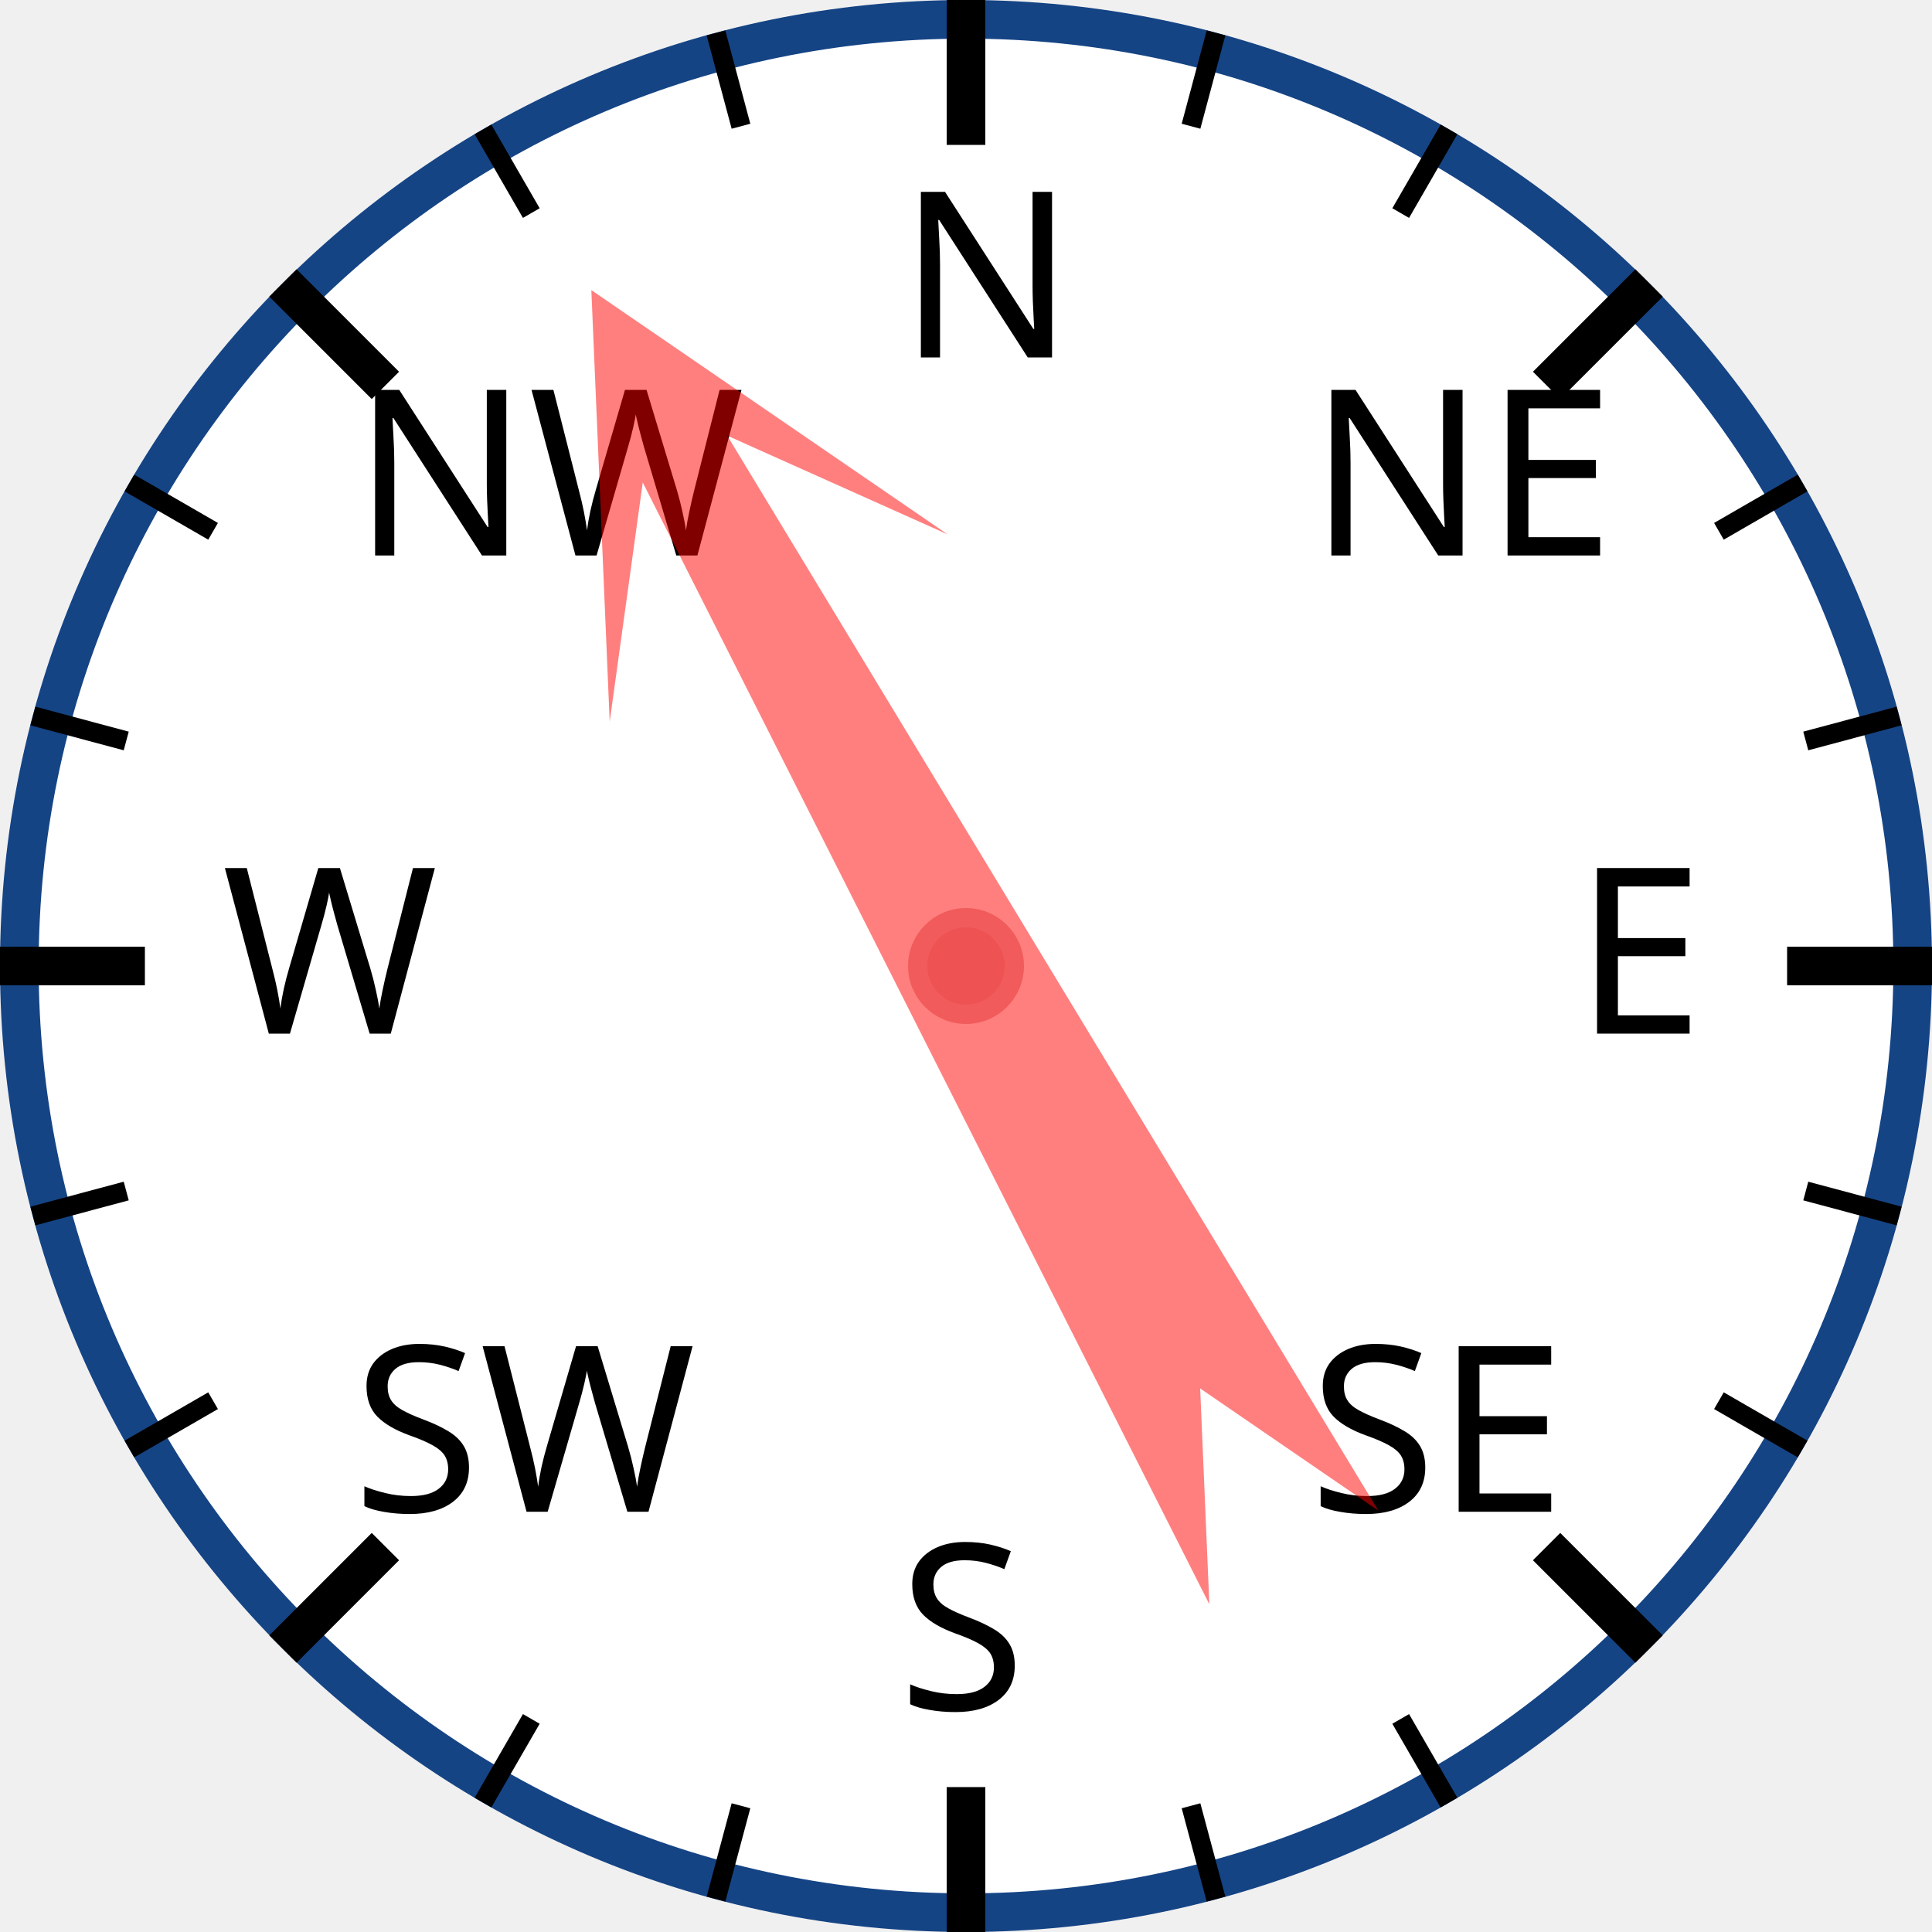
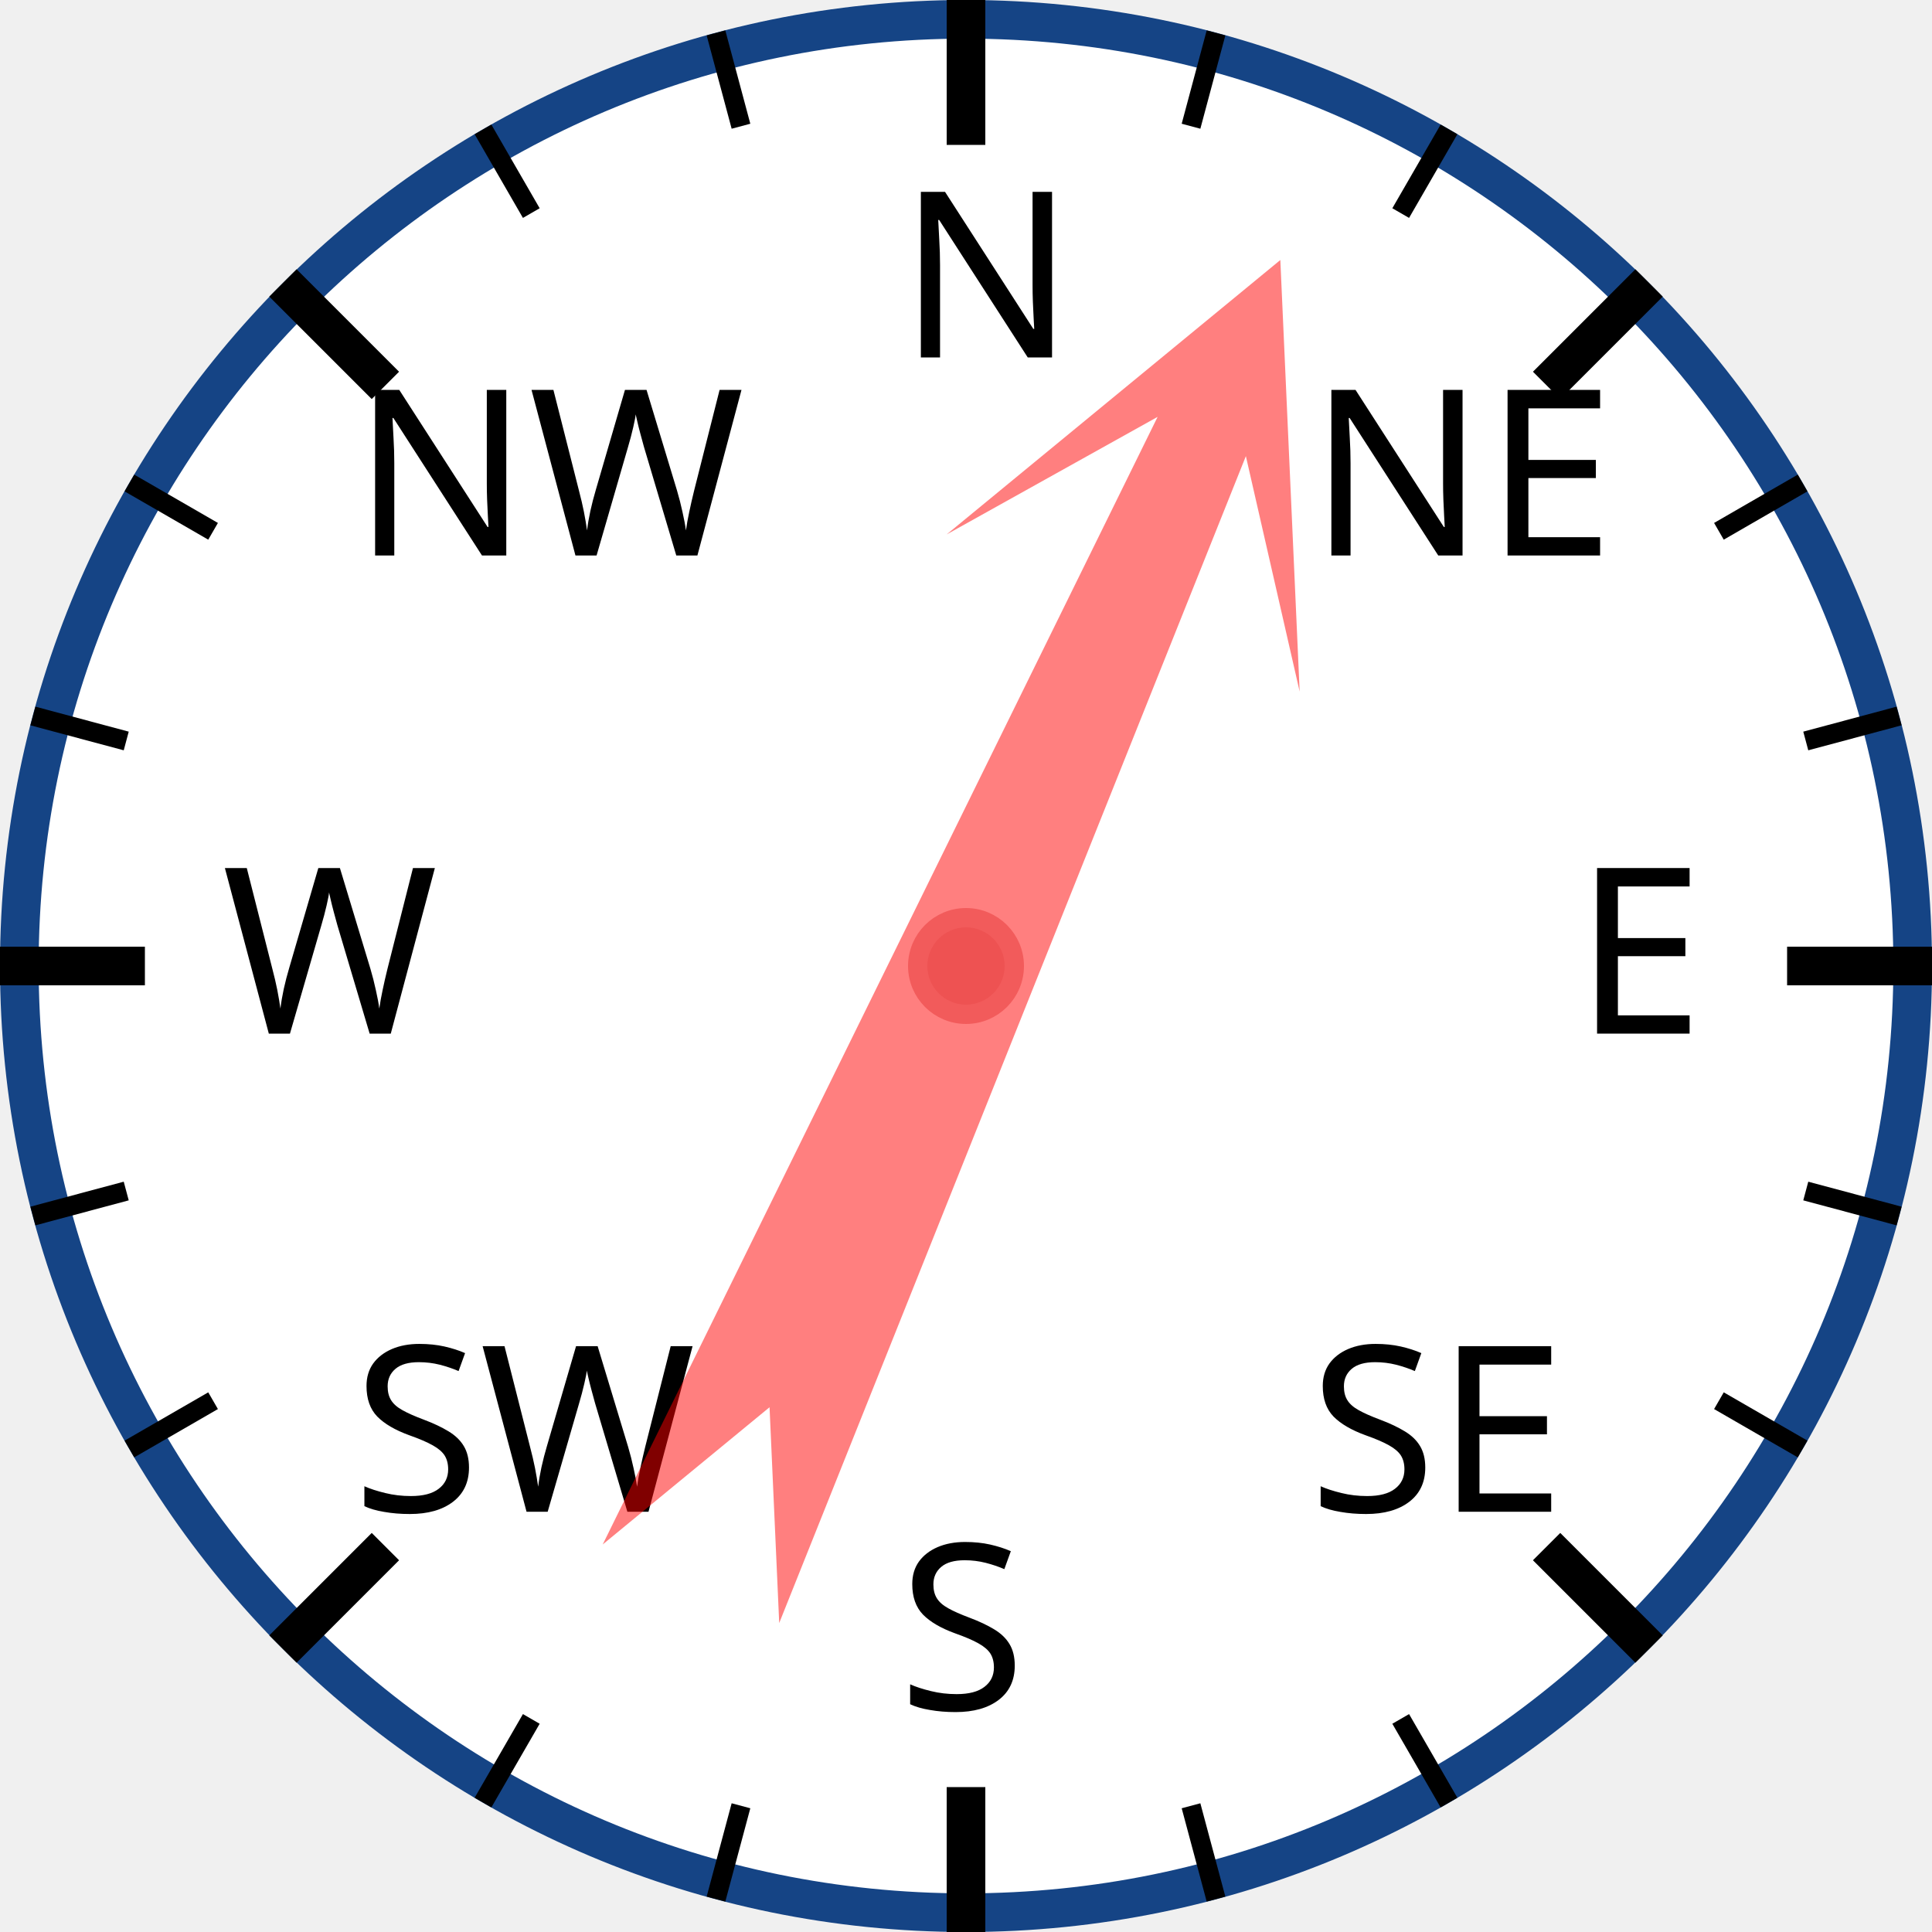
<svg xmlns="http://www.w3.org/2000/svg" width="120px" height="120px" viewBox="0 0 200 200">
  <circle cx="100" cy="100" r="98" style="fill: white; stroke: #154485; stroke-width: 4;" />
  <text x="93.0" y="37.0" style="font-family: sans-serif; font-size: 18pt;">N</text>
  <line x1="100.0" y1="0.0" x2="100.0" y2="15.0" style="stroke: black; stroke-width: 4;" />
  <line x1="74.118" y1="3.407" x2="76.706" y2="13.067" style="stroke: black; stroke-width: 2;" />
  <line x1="50" y1="13.397" x2="55" y2="22.058" style="stroke: black; stroke-width: 2;" />
  <text x="36.503" y="57.503" style="font-family: sans-serif; font-size: 18pt;">NW</text>
  <line x1="29.289" y1="29.289" x2="39.896" y2="39.896" style="stroke: black; stroke-width: 4;" />
  <line x1="13.397" y1="50" x2="22.058" y2="55" style="stroke: black; stroke-width: 2;" />
  <line x1="3.407" y1="74.118" x2="13.067" y2="76.706" style="stroke: black; stroke-width: 2;" />
  <text x="23.0" y="107.0" style="font-family: sans-serif; font-size: 18pt;">W</text>
  <line x1="0.0" y1="100.0" x2="15.0" y2="100.0" style="stroke: black; stroke-width: 4;" />
  <line x1="3.407" y1="125.882" x2="13.067" y2="123.294" style="stroke: black; stroke-width: 2;" />
  <line x1="13.397" y1="150" x2="22.058" y2="145" style="stroke: black; stroke-width: 2;" />
  <text x="36.503" y="156.497" style="font-family: sans-serif; font-size: 18pt;">SW</text>
  <line x1="29.289" y1="170.711" x2="39.896" y2="160.104" style="stroke: black; stroke-width: 4;" />
  <line x1="50" y1="186.603" x2="55" y2="177.942" style="stroke: black; stroke-width: 2;" />
  <line x1="74.118" y1="196.593" x2="76.706" y2="186.933" style="stroke: black; stroke-width: 2;" />
  <text x="93" y="177.0" style="font-family: sans-serif; font-size: 18pt;">S</text>
  <line x1="100" y1="200.0" x2="100" y2="185.0" style="stroke: black; stroke-width: 4;" />
  <line x1="125.882" y1="196.593" x2="123.294" y2="186.933" style="stroke: black; stroke-width: 2;" />
  <line x1="150.0" y1="186.603" x2="145.0" y2="177.942" style="stroke: black; stroke-width: 2;" />
  <text x="135.497" y="156.497" style="font-family: sans-serif; font-size: 18pt;">SE</text>
  <line x1="170.711" y1="170.711" x2="160.104" y2="160.104" style="stroke: black; stroke-width: 4;" />
  <line x1="186.603" y1="150" x2="177.942" y2="145" style="stroke: black; stroke-width: 2;" />
  <line x1="196.593" y1="125.882" x2="186.933" y2="123.294" style="stroke: black; stroke-width: 2;" />
  <text x="163.0" y="107" style="font-family: sans-serif; font-size: 18pt;">E</text>
  <line x1="200.0" y1="100" x2="185.0" y2="100" style="stroke: black; stroke-width: 4;" />
  <line x1="196.593" y1="74.118" x2="186.933" y2="76.706" style="stroke: black; stroke-width: 2;" />
  <line x1="186.603" y1="50" x2="177.942" y2="55" style="stroke: black; stroke-width: 2;" />
  <text x="135.497" y="57.503" style="font-family: sans-serif; font-size: 18pt;">NE</text>
  <line x1="170.711" y1="29.289" x2="160.104" y2="39.896" style="stroke: black; stroke-width: 4;" />
  <line x1="150" y1="13.397" x2="145" y2="22.058" style="stroke: black; stroke-width: 2;" />
  <line x1="125.882" y1="3.407" x2="123.294" y2="13.067" style="stroke: black; stroke-width: 2;" />
-   <polygon points="100 20 120 60 105 40 110 170 100 150 90 170 95 40 80 60" style="fill: red; fill-opacity: 0.5;" transform="rotate(331,100,100)" />
+   <polygon points="100 20 120 60 105 40 110 170 100 150 90 170 95 40 80 60" style="fill: red; fill-opacity: 0.5;" transform="rotate(24,100,100)" />
  <circle cx="100" cy="100" r="5" style="fill: #EE5252; stroke: #F25B5B; stroke-width: 2;" />
</svg>
